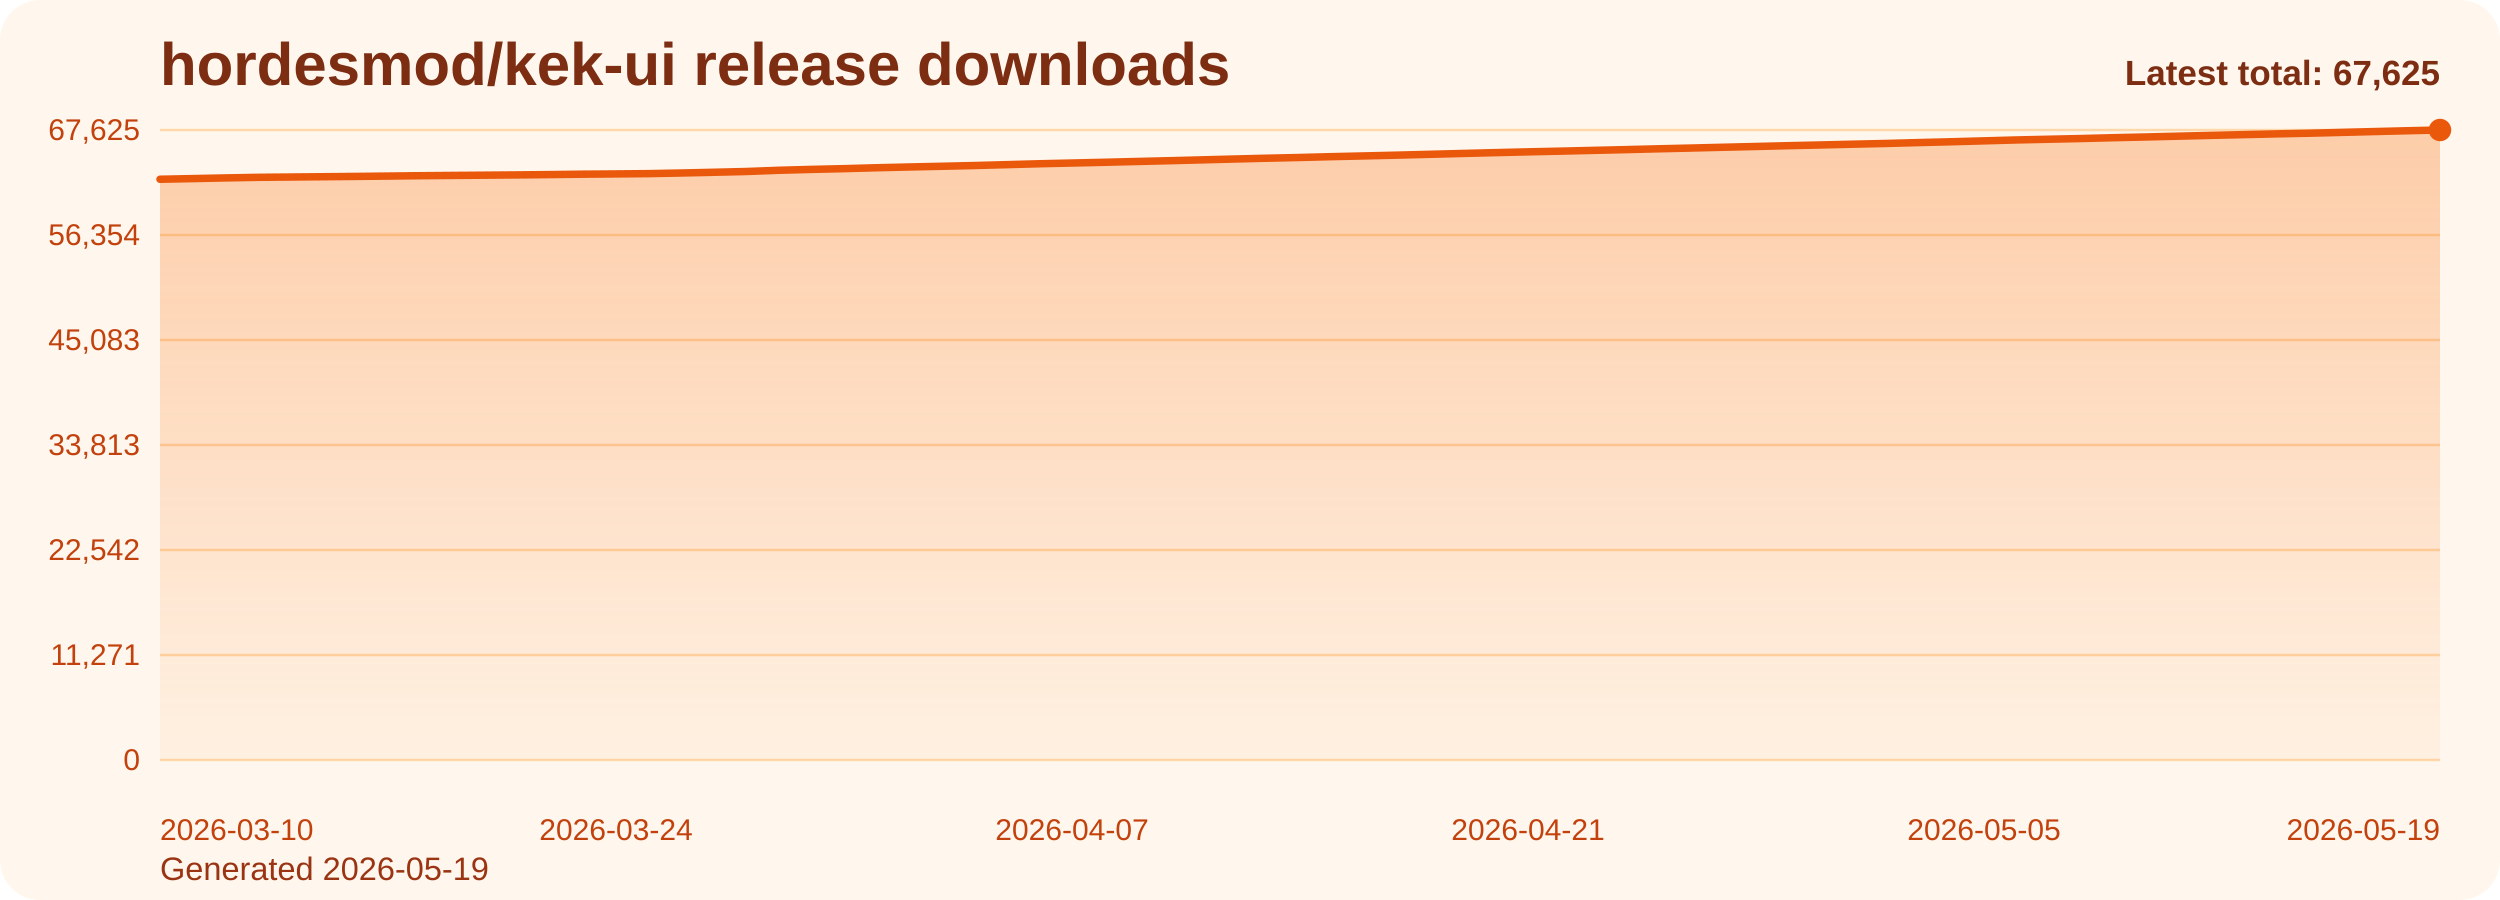
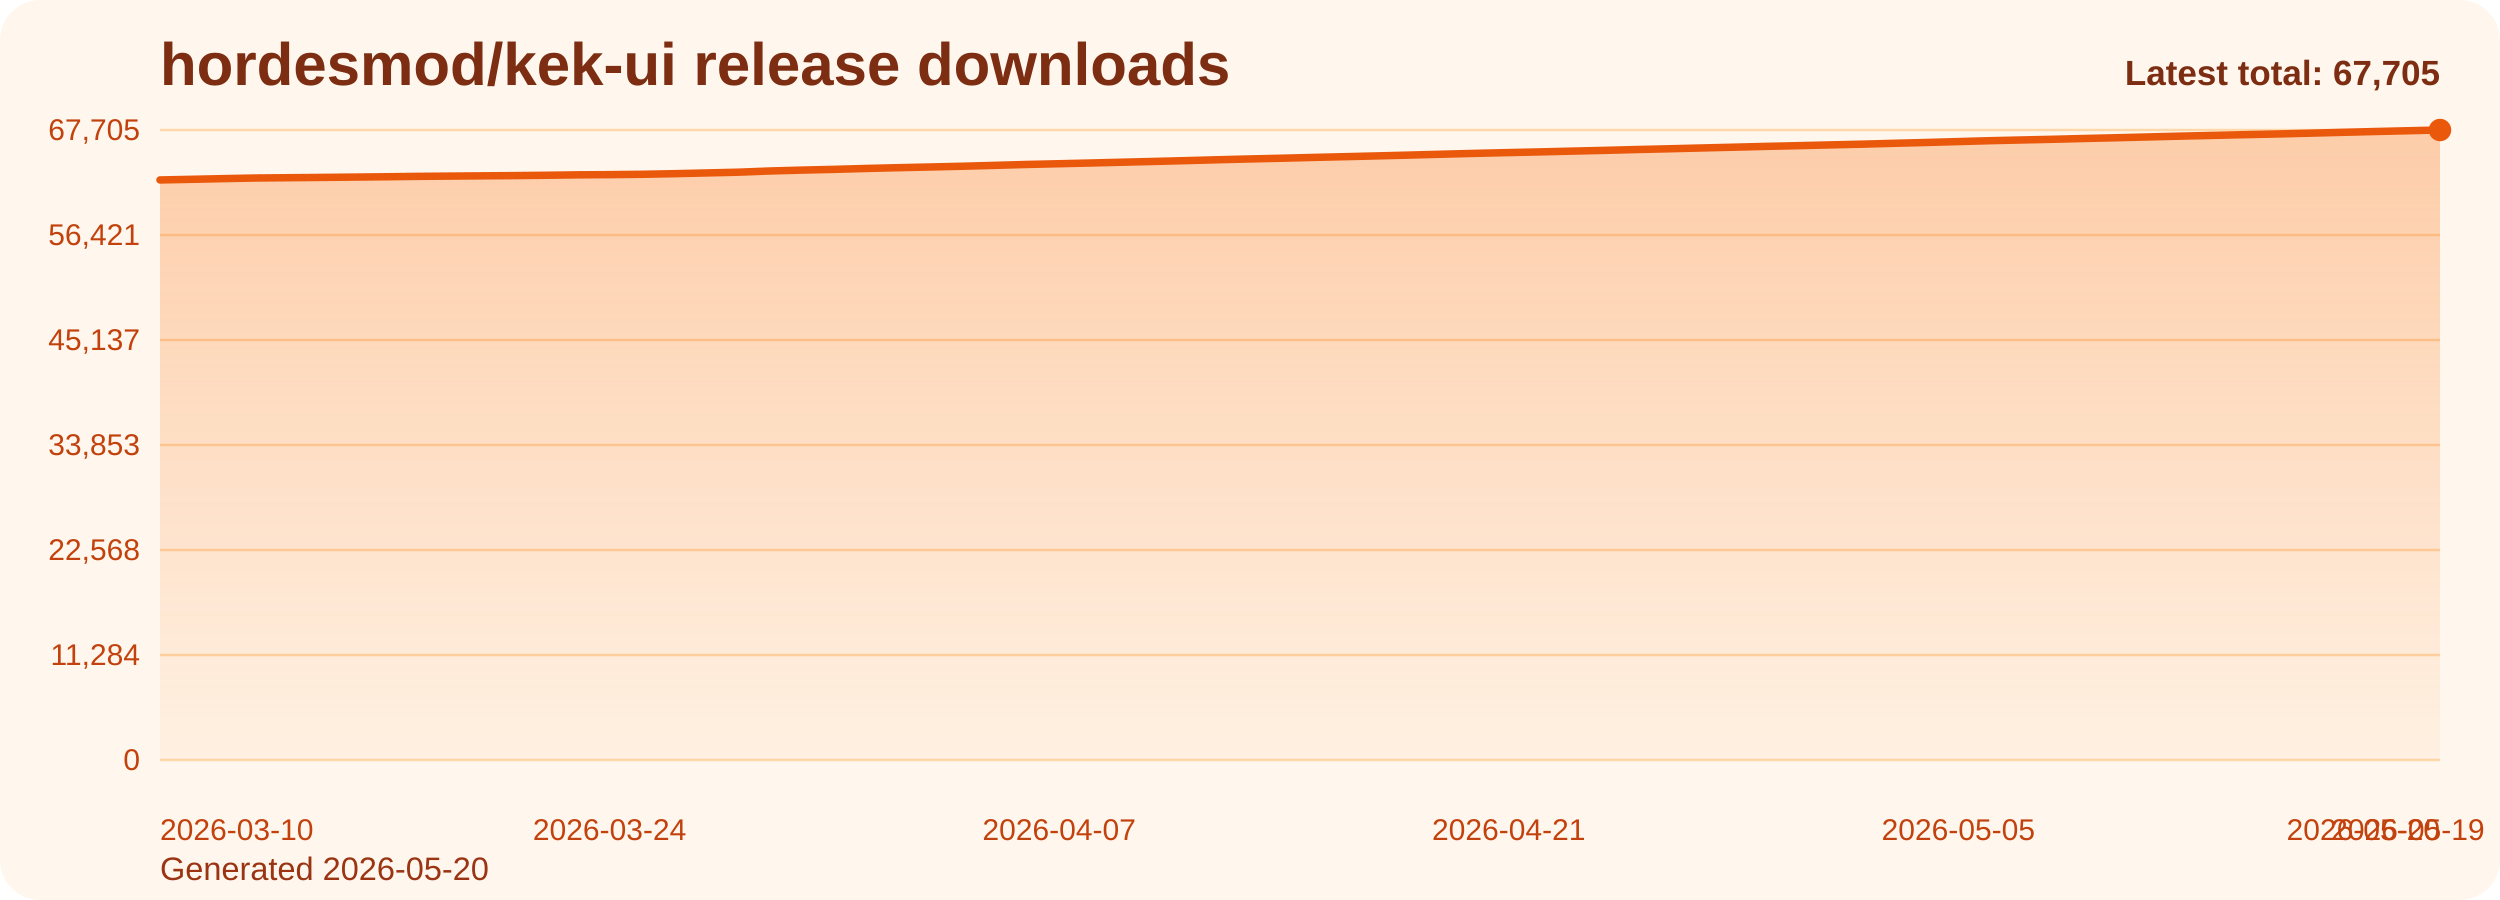
<svg xmlns="http://www.w3.org/2000/svg" viewBox="0 0 1000 360" role="img" aria-label="hordesmod/kek-ui release downloads chart">
  <defs>
    <linearGradient id="fill-total-trend-orange" x1="0" y1="0" x2="0" y2="1">
      <stop offset="0%" stop-color="#f97316" stop-opacity="0.32" />
      <stop offset="100%" stop-color="#f97316" stop-opacity="0.05" />
    </linearGradient>
    <style>
      .bg { fill: #fff7ed; }
      .title { font: 700 24px Arial, sans-serif; fill: #7c2d12; }
      .sub { font: 400 13px Arial, sans-serif; fill: #9a3412; }
      .grid { stroke: #fed7aa; stroke-width: 1; }
      .axis { font: 400 12px Arial, sans-serif; fill: #c2410c; }
      .line { fill: none; stroke: #ea580c; stroke-width: 3; stroke-linecap: round; stroke-linejoin: round; }
      .dot { fill: #ea580c; }
      .value { font: 600 11px Arial, sans-serif; fill: #9a3412; }
      .latest { font: 700 14px Arial, sans-serif; fill: #7c2d12; }
    </style>
  </defs>
  <rect class="bg" x="0" y="0" width="1000" height="360" rx="16" />
  <text class="title" x="64" y="34">hordesmod/kek-ui release downloads</text>
-   <text class="sub" x="64" y="352">Generated 2026-05-19</text>
+   <text class="sub" x="64" y="352">Generated 2026-05-20</text>
  <line x1="64" y1="52.00" x2="976" y2="52.00" class="grid" />
-   <text x="56" y="56.00" text-anchor="end" class="axis">67,625</text>
+   <text x="56" y="56.00" text-anchor="end" class="axis">67,705</text>
  <line x1="64" y1="94.00" x2="976" y2="94.00" class="grid" />
-   <text x="56" y="98.00" text-anchor="end" class="axis">56,354</text>
+   <text x="56" y="98.00" text-anchor="end" class="axis">56,421</text>
  <line x1="64" y1="136.00" x2="976" y2="136.00" class="grid" />
-   <text x="56" y="140.00" text-anchor="end" class="axis">45,083</text>
+   <text x="56" y="140.00" text-anchor="end" class="axis">45,137</text>
  <line x1="64" y1="178.00" x2="976" y2="178.00" class="grid" />
-   <text x="56" y="182.00" text-anchor="end" class="axis">33,813</text>
+   <text x="56" y="182.00" text-anchor="end" class="axis">33,853</text>
  <line x1="64" y1="220.00" x2="976" y2="220.00" class="grid" />
-   <text x="56" y="224.00" text-anchor="end" class="axis">22,542</text>
+   <text x="56" y="224.00" text-anchor="end" class="axis">22,568</text>
  <line x1="64" y1="262.00" x2="976" y2="262.00" class="grid" />
-   <text x="56" y="266.00" text-anchor="end" class="axis">11,271</text>
+   <text x="56" y="266.00" text-anchor="end" class="axis">11,284</text>
  <line x1="64" y1="304.00" x2="976" y2="304.00" class="grid" />
  <text x="56" y="308.00" text-anchor="end" class="axis">0</text>
-   <path d="M 64.00 304 L 64.00 71.70 L 77.03 71.44 L 90.06 71.17 L 103.09 70.93 L 116.11 70.81 L 129.14 70.69 L 142.17 70.57 L 155.20 70.43 L 168.23 70.28 L 181.26 70.17 L 194.29 70.07 L 207.31 69.96 L 220.34 69.83 L 233.37 69.67 L 246.40 69.57 L 259.43 69.45 L 272.46 69.20 L 285.49 68.91 L 298.51 68.60 L 311.54 68.11 L 324.57 67.76 L 337.60 67.46 L 350.63 67.10 L 363.66 66.79 L 376.69 66.51 L 389.71 66.21 L 402.74 65.86 L 415.77 65.50 L 428.80 65.21 L 441.83 64.91 L 454.86 64.59 L 467.89 64.28 L 480.91 63.94 L 493.94 63.60 L 506.97 63.28 L 520.00 62.99 L 533.03 62.65 L 546.06 62.36 L 559.09 62.05 L 572.11 61.72 L 585.14 61.38 L 598.17 61.05 L 611.20 60.74 L 624.23 60.46 L 637.26 60.15 L 650.29 59.85 L 663.31 59.52 L 676.34 59.22 L 689.37 58.90 L 702.40 58.59 L 715.43 58.27 L 728.46 57.98 L 741.49 57.67 L 754.51 57.38 L 767.54 57.03 L 780.57 56.70 L 793.60 56.34 L 806.63 55.98 L 819.66 55.69 L 832.69 55.41 L 845.71 55.07 L 858.74 54.78 L 871.77 54.46 L 884.80 54.14 L 897.83 53.84 L 910.86 53.54 L 923.89 53.28 L 936.91 52.95 L 949.94 52.62 L 962.97 52.30 L 976.00 52.00 L 976.00 304 Z" fill="url(#fill-total-trend-orange)" />
-   <polyline class="line" points="64.00,71.70 77.03,71.44 90.06,71.17 103.09,70.93 116.11,70.81 129.14,70.69 142.17,70.57 155.20,70.43 168.23,70.28 181.26,70.17 194.29,70.07 207.31,69.96 220.34,69.83 233.37,69.67 246.40,69.57 259.43,69.45 272.46,69.20 285.49,68.91 298.51,68.60 311.54,68.11 324.57,67.76 337.60,67.46 350.63,67.10 363.66,66.79 376.69,66.51 389.71,66.21 402.74,65.86 415.77,65.50 428.80,65.21 441.83,64.91 454.86,64.59 467.89,64.28 480.91,63.94 493.94,63.60 506.97,63.28 520.00,62.99 533.03,62.65 546.06,62.36 559.09,62.05 572.11,61.72 585.14,61.38 598.17,61.05 611.20,60.74 624.23,60.46 637.26,60.15 650.29,59.85 663.31,59.52 676.34,59.22 689.37,58.90 702.40,58.59 715.43,58.27 728.46,57.98 741.49,57.67 754.51,57.38 767.54,57.03 780.57,56.70 793.60,56.34 806.63,55.98 819.66,55.69 832.69,55.41 845.71,55.07 858.74,54.78 871.77,54.46 884.80,54.14 897.83,53.84 910.86,53.54 923.89,53.28 936.91,52.95 949.94,52.62 962.97,52.30 976.00,52.00" />
+   <path d="M 64.00 304 L 64.00 71.98 L 76.85 71.72 L 89.69 71.44 L 102.54 71.20 L 115.38 71.08 L 128.23 70.97 L 141.07 70.84 L 153.92 70.71 L 166.76 70.55 L 179.61 70.44 L 192.45 70.34 L 205.30 70.24 L 218.14 70.11 L 230.99 69.94 L 243.83 69.85 L 256.68 69.72 L 269.52 69.48 L 282.37 69.18 L 295.21 68.88 L 308.06 68.39 L 320.90 68.04 L 333.75 67.74 L 346.59 67.38 L 359.44 67.07 L 372.28 66.79 L 385.13 66.49 L 397.97 66.14 L 410.82 65.78 L 423.66 65.49 L 436.51 65.19 L 449.35 64.87 L 462.20 64.56 L 475.04 64.23 L 487.89 63.88 L 500.73 63.56 L 513.58 63.27 L 526.42 62.94 L 539.27 62.64 L 552.11 62.33 L 564.96 62.00 L 577.80 61.66 L 590.65 61.33 L 603.49 61.03 L 616.34 60.75 L 629.18 60.44 L 642.03 60.14 L 654.87 59.81 L 667.72 59.51 L 680.56 59.19 L 693.41 58.88 L 706.25 58.56 L 719.10 58.27 L 731.94 57.96 L 744.79 57.67 L 757.63 57.32 L 770.48 56.99 L 783.32 56.63 L 796.17 56.27 L 809.01 55.98 L 821.86 55.70 L 834.70 55.37 L 847.55 55.07 L 860.39 54.75 L 873.24 54.43 L 886.08 54.14 L 898.93 53.84 L 911.77 53.57 L 924.62 53.25 L 937.46 52.92 L 950.31 52.60 L 963.15 52.30 L 976.00 52.00 L 976.00 304 Z" fill="url(#fill-total-trend-orange)" />
+   <polyline class="line" points="64.00,71.98 76.85,71.72 89.69,71.44 102.54,71.20 115.38,71.08 128.23,70.97 141.07,70.84 153.92,70.71 166.76,70.55 179.61,70.44 192.45,70.34 205.30,70.24 218.14,70.11 230.99,69.94 243.83,69.85 256.68,69.72 269.52,69.48 282.37,69.18 295.21,68.88 308.06,68.39 320.90,68.04 333.75,67.74 346.59,67.38 359.44,67.07 372.28,66.79 385.13,66.49 397.97,66.14 410.82,65.78 423.66,65.49 436.51,65.19 449.35,64.87 462.20,64.56 475.04,64.23 487.89,63.88 500.73,63.56 513.58,63.27 526.42,62.94 539.27,62.64 552.11,62.33 564.96,62.00 577.80,61.66 590.65,61.33 603.49,61.03 616.34,60.75 629.18,60.44 642.03,60.14 654.87,59.81 667.72,59.51 680.56,59.19 693.41,58.88 706.25,58.56 719.10,58.27 731.94,57.96 744.79,57.67 757.63,57.32 770.48,56.99 783.32,56.63 796.17,56.27 809.01,55.98 821.86,55.70 834.70,55.37 847.55,55.07 860.39,54.75 873.24,54.43 886.08,54.14 898.93,53.84 911.77,53.57 924.62,53.25 937.46,52.92 950.31,52.60 963.15,52.30 976.00,52.00" />
  <circle class="dot" cx="976.00" cy="52.00" r="4.5" />
  <text class="axis" x="64.00" y="336" text-anchor="start">2026-03-10</text>
-   <text class="axis" x="246.40" y="336" text-anchor="middle">2026-03-24</text>
-   <text class="axis" x="428.80" y="336" text-anchor="middle">2026-04-07</text>
-   <text class="axis" x="611.20" y="336" text-anchor="middle">2026-04-21</text>
-   <text class="axis" x="793.60" y="336" text-anchor="middle">2026-05-05</text>
-   <text class="axis" x="976.00" y="336" text-anchor="end">2026-05-19</text>
-   <text class="latest" x="976" y="34" text-anchor="end">Latest total: 67,625</text>
+   <text class="axis" x="243.83" y="336" text-anchor="middle">2026-03-24</text>
+   <text class="axis" x="423.66" y="336" text-anchor="middle">2026-04-07</text>
+   <text class="axis" x="603.49" y="336" text-anchor="middle">2026-04-21</text>
+   <text class="axis" x="783.32" y="336" text-anchor="middle">2026-05-05</text>
+   <text class="axis" x="963.15" y="336" text-anchor="middle">2026-05-19</text>
+   <text class="axis" x="976.00" y="336" text-anchor="end">2026-05-20</text>
+   <text class="latest" x="976" y="34" text-anchor="end">Latest total: 67,705</text>
</svg>
